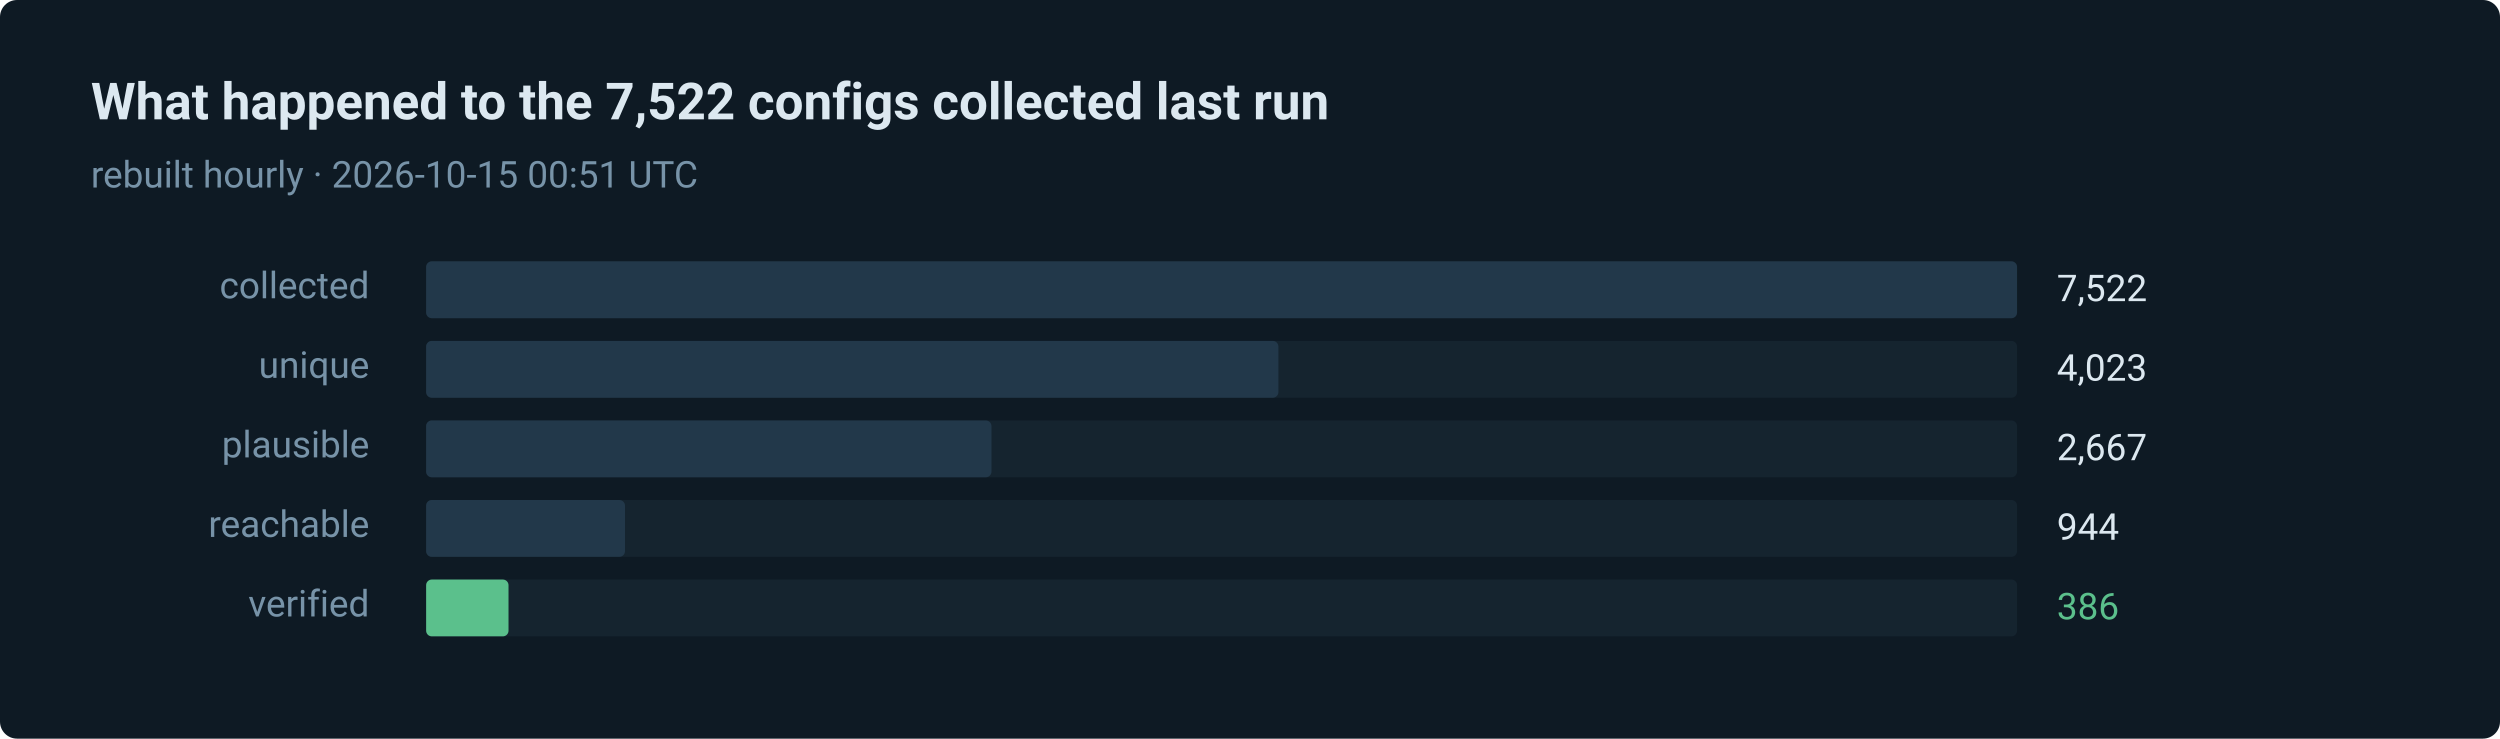
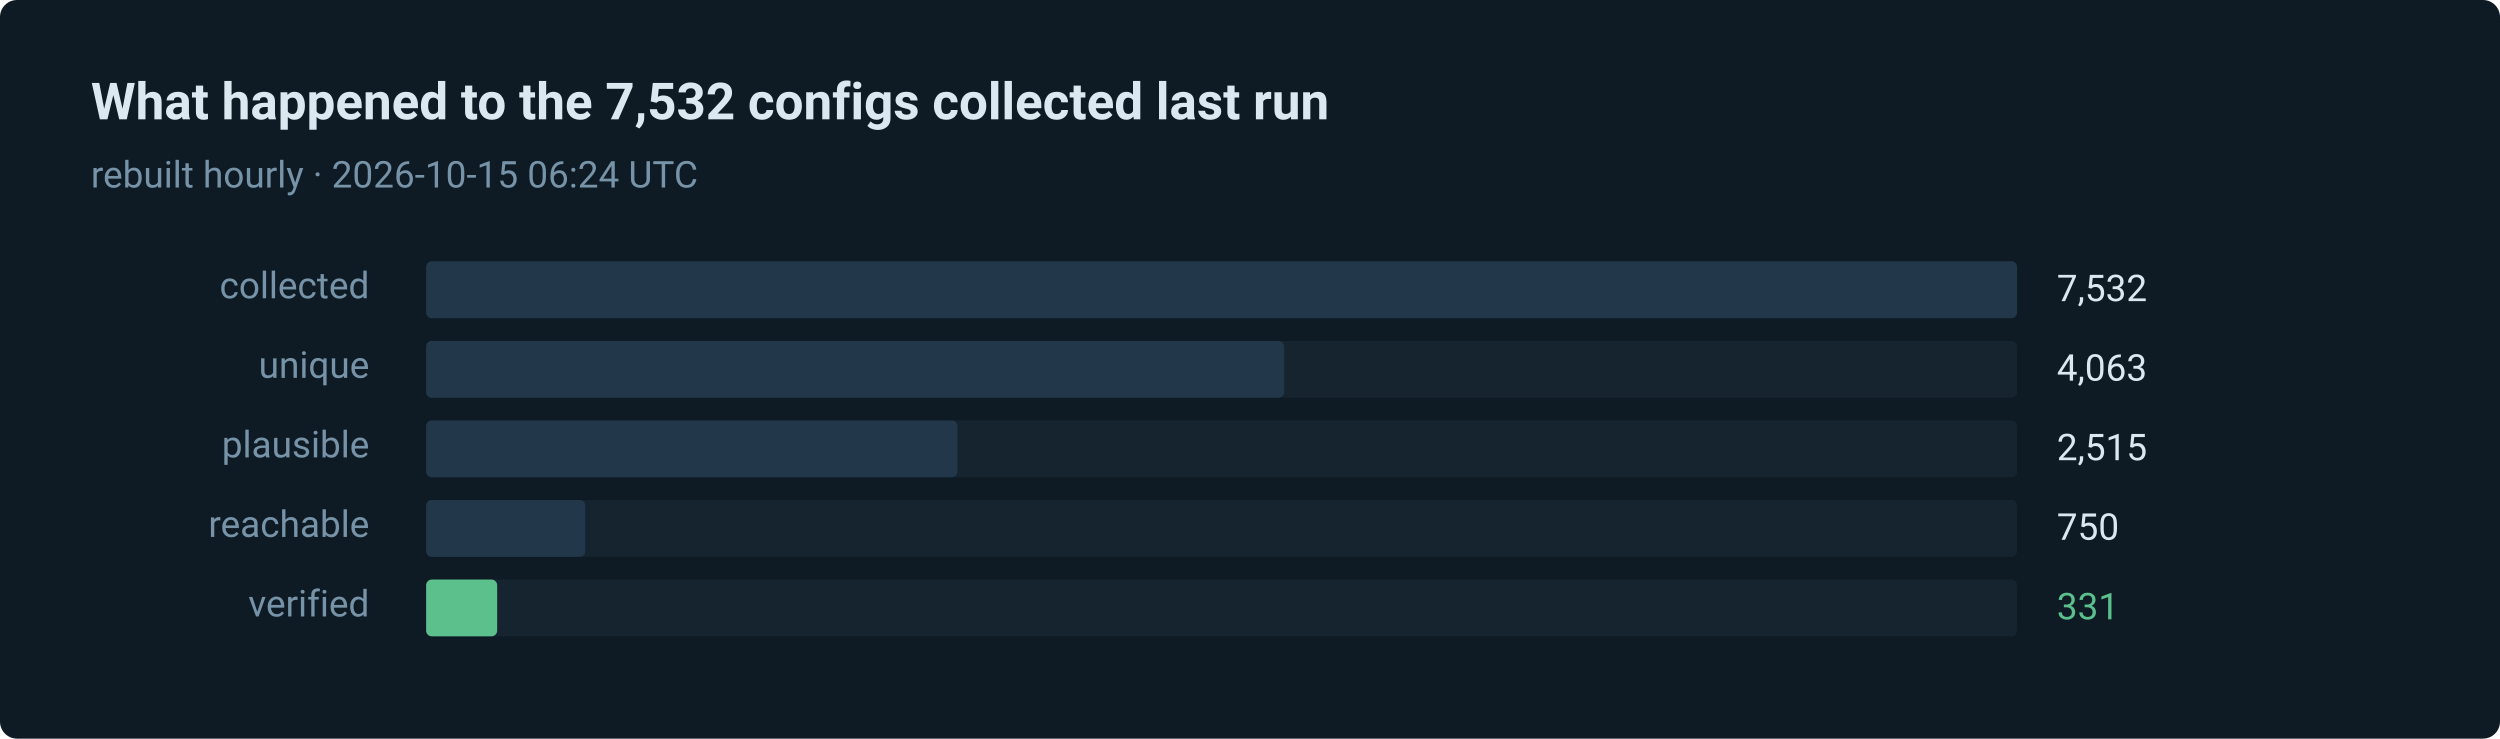
- <svg xmlns="http://www.w3.org/2000/svg" width="880" height="260" viewBox="0 0 880 260" role="img" aria-label="386 of 7522 routes verified in the last run">
+ <svg xmlns="http://www.w3.org/2000/svg" width="880" height="260" viewBox="0 0 880 260" role="img" aria-label="331 of 7532 routes verified in the last run">
  <style>text { font-family: ui-sans-serif, system-ui, -apple-system, 'Segoe UI', Roboto, 'Helvetica Neue', Arial, sans-serif; }</style>
  <rect width="880" height="260" rx="6" fill="#0e1a24" />
-   <text x="32" y="42" fill="#dce8f0" font-size="18" font-weight="600">What happened to the 7,522 configs collected last run</text>
-   <text x="32" y="66" fill="#7793a8" font-size="13">rebuilt hourly · 2026-10-15 00:51 UTC</text>
+   <text x="32" y="42" fill="#dce8f0" font-size="18" font-weight="600">What happened to the 7,532 configs collected last run</text>
+   <text x="32" y="66" fill="#7793a8" font-size="13">rebuilt hourly · 2026-10-15 06:24 UTC</text>
  <text x="130" y="105" fill="#7793a8" font-size="13" text-anchor="end">collected</text>
  <rect x="150" y="92" width="560" height="20" rx="2" fill="#15242f" />
  <rect x="150" y="92" width="560" height="20" rx="2" fill="#22384a" />
-   <text x="724" y="106" fill="#dce8f0" font-size="13">7,522</text>
+   <text x="724" y="106" fill="#dce8f0" font-size="13">7,532</text>
  <text x="130" y="133" fill="#7793a8" font-size="13" text-anchor="end">unique</text>
  <rect x="150" y="120" width="560" height="20" rx="2" fill="#15242f" />
-   <rect x="150" y="120" width="300" height="20" rx="2" fill="#22384a" />
-   <text x="724" y="134" fill="#dce8f0" font-size="13">4,023</text>
+   <rect x="150" y="120" width="302" height="20" rx="2" fill="#22384a" />
+   <text x="724" y="134" fill="#dce8f0" font-size="13">4,063</text>
  <text x="130" y="161" fill="#7793a8" font-size="13" text-anchor="end">plausible</text>
  <rect x="150" y="148" width="560" height="20" rx="2" fill="#15242f" />
-   <rect x="150" y="148" width="199" height="20" rx="2" fill="#22384a" />
-   <text x="724" y="162" fill="#dce8f0" font-size="13">2,667</text>
+   <rect x="150" y="148" width="187" height="20" rx="2" fill="#22384a" />
+   <text x="724" y="162" fill="#dce8f0" font-size="13">2,515</text>
  <text x="130" y="189" fill="#7793a8" font-size="13" text-anchor="end">reachable</text>
  <rect x="150" y="176" width="560" height="20" rx="2" fill="#15242f" />
-   <rect x="150" y="176" width="70" height="20" rx="2" fill="#22384a" />
-   <text x="724" y="190" fill="#dce8f0" font-size="13">944</text>
+   <rect x="150" y="176" width="56" height="20" rx="2" fill="#22384a" />
+   <text x="724" y="190" fill="#dce8f0" font-size="13">750</text>
  <text x="130" y="217" fill="#7793a8" font-size="13" text-anchor="end">verified</text>
  <rect x="150" y="204" width="560" height="20" rx="2" fill="#15242f" />
-   <rect x="150" y="204" width="29" height="20" rx="2" fill="#5bc08c" />
-   <text x="724" y="218" fill="#5bc08c" font-size="13">386</text>
+   <rect x="150" y="204" width="25" height="20" rx="2" fill="#5bc08c" />
+   <text x="724" y="218" fill="#5bc08c" font-size="13">331</text>
</svg>
